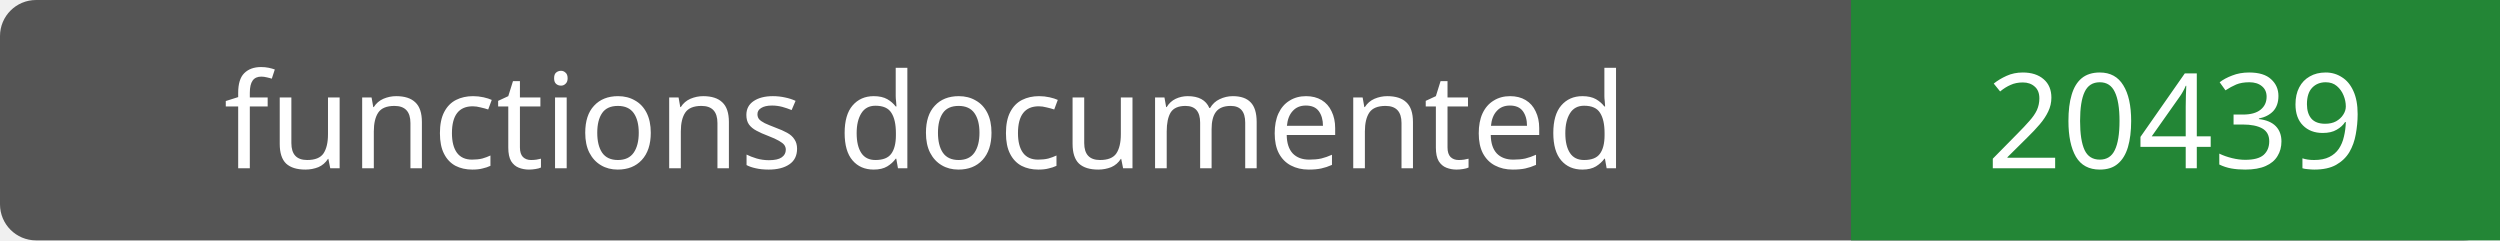
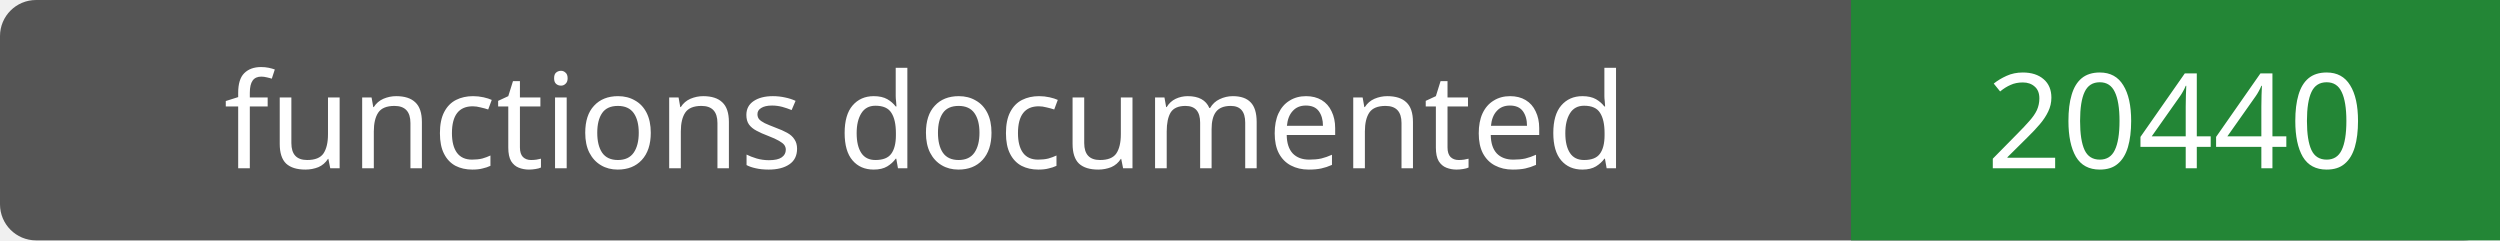
- <svg xmlns="http://www.w3.org/2000/svg" width="208" height="20" role="img" aria-label="functions documented: 20439">
+ <svg xmlns="http://www.w3.org/2000/svg" width="208" height="20" role="img" aria-label="functions documented: 20440">
  <rect width="208" height="20" rx="3" fill="#555" />
  <path fill="#238636" d="M154 0h54v20H154z" />
  <g fill="#fff" text-anchor="middle" font-family="Verdana,sans-serif" font-size="11">
    <text x="77.0" y="14">functions documented</text>
-     <text x="181.0" y="14">20439</text>
+     <text x="181.0" y="14">20440</text>
  </g>
</svg>
